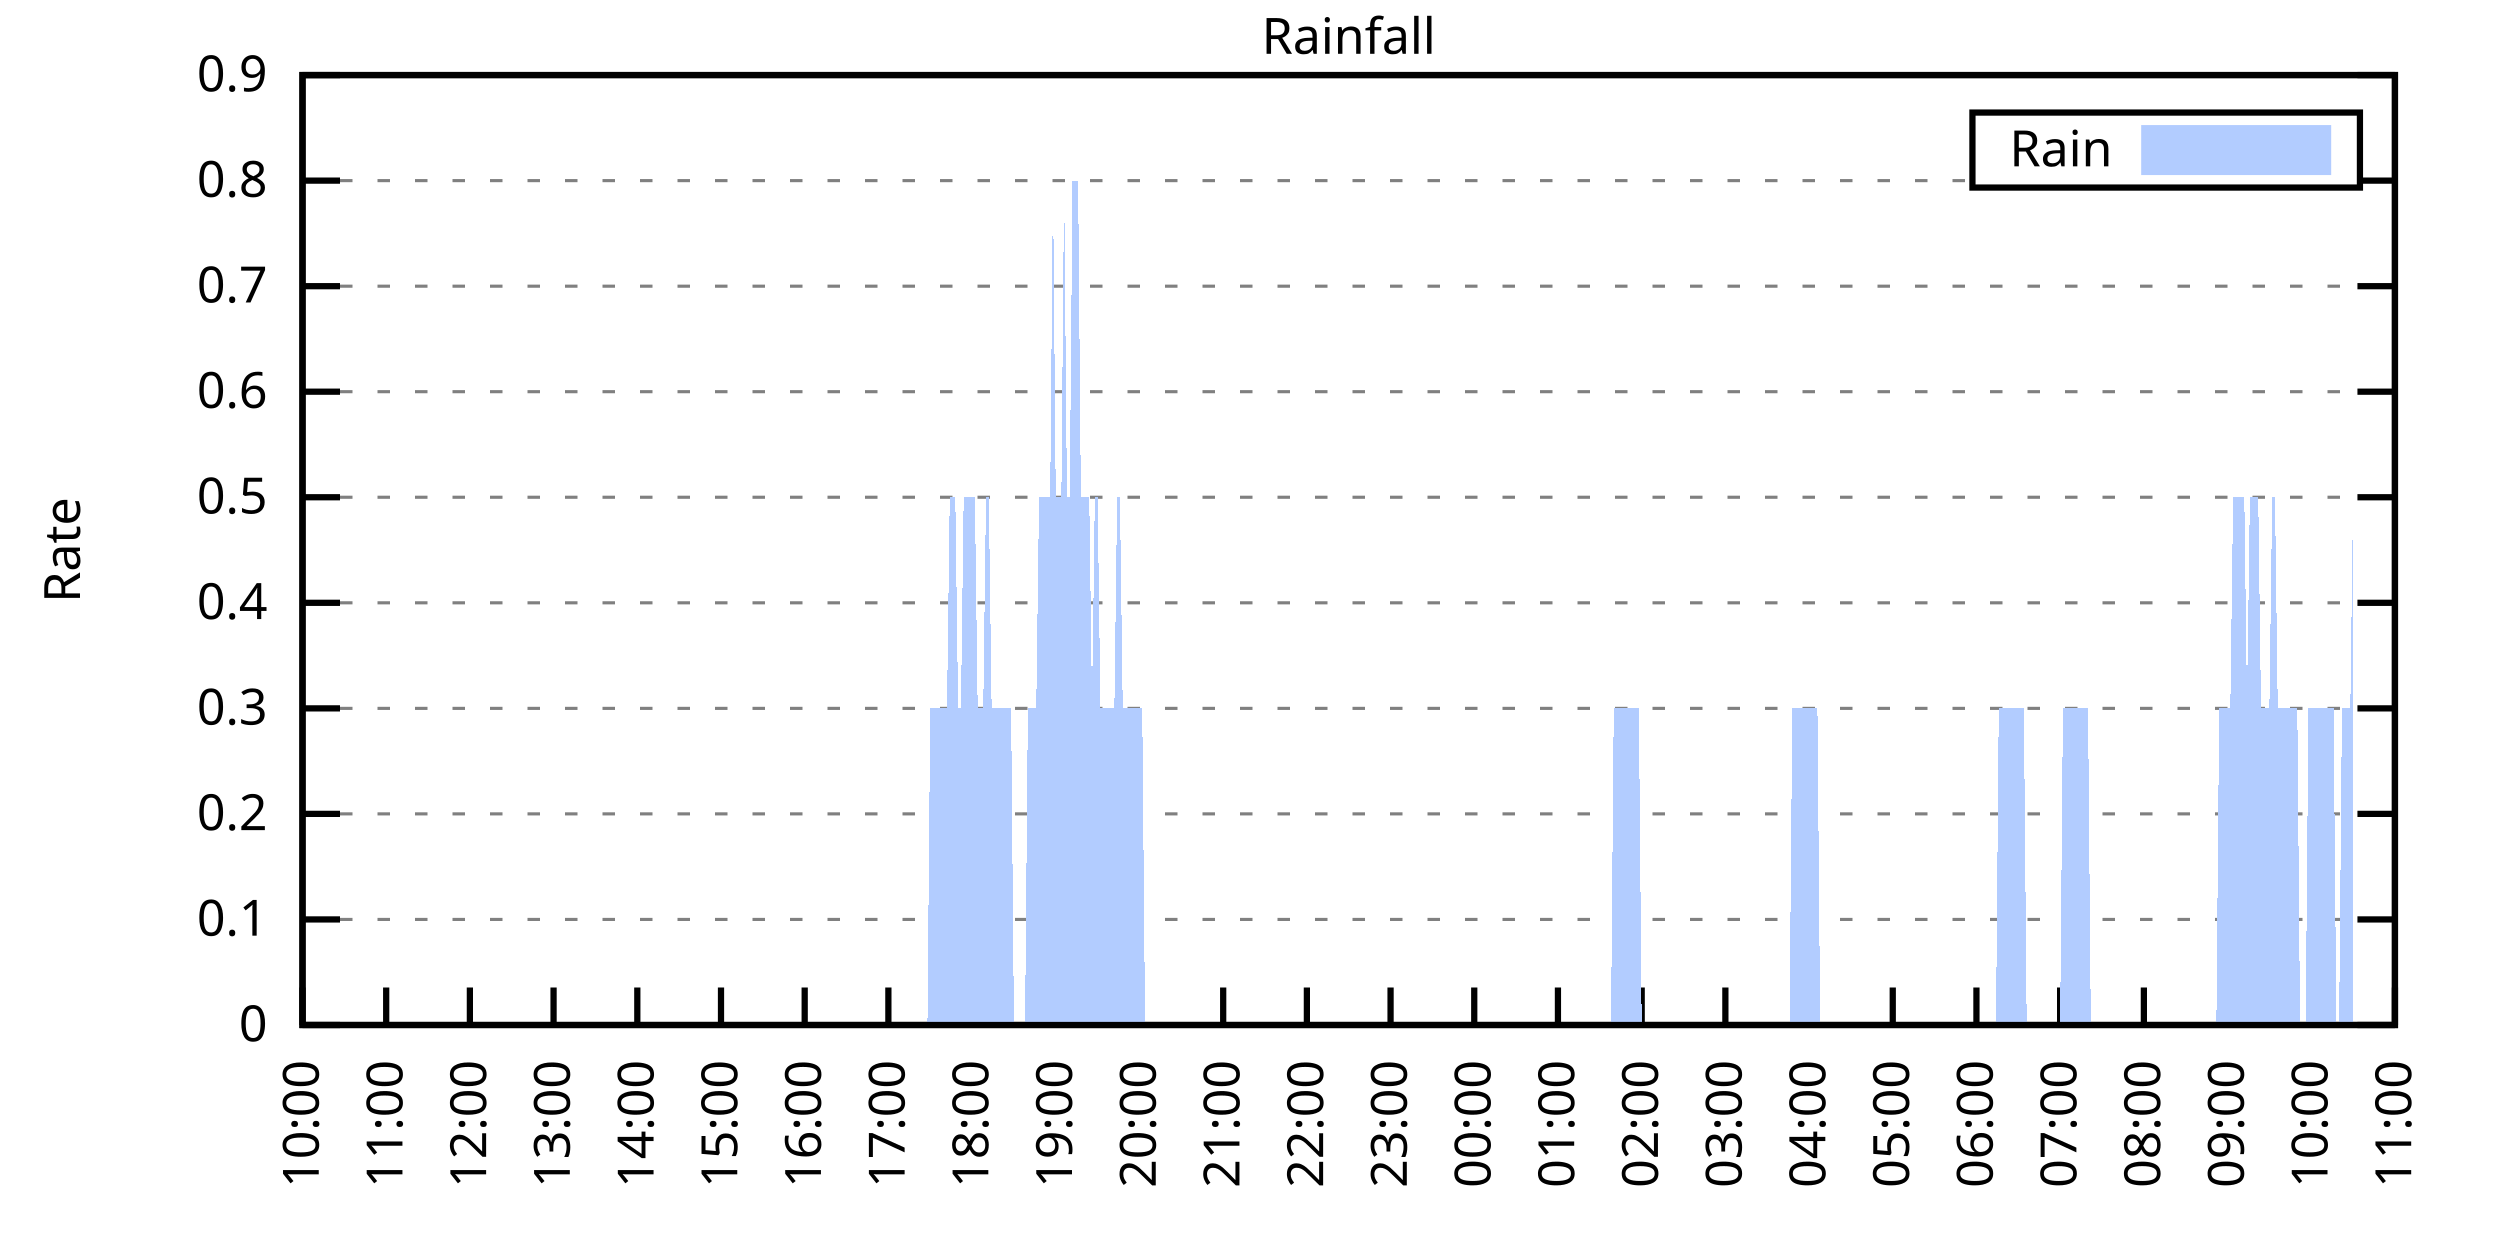
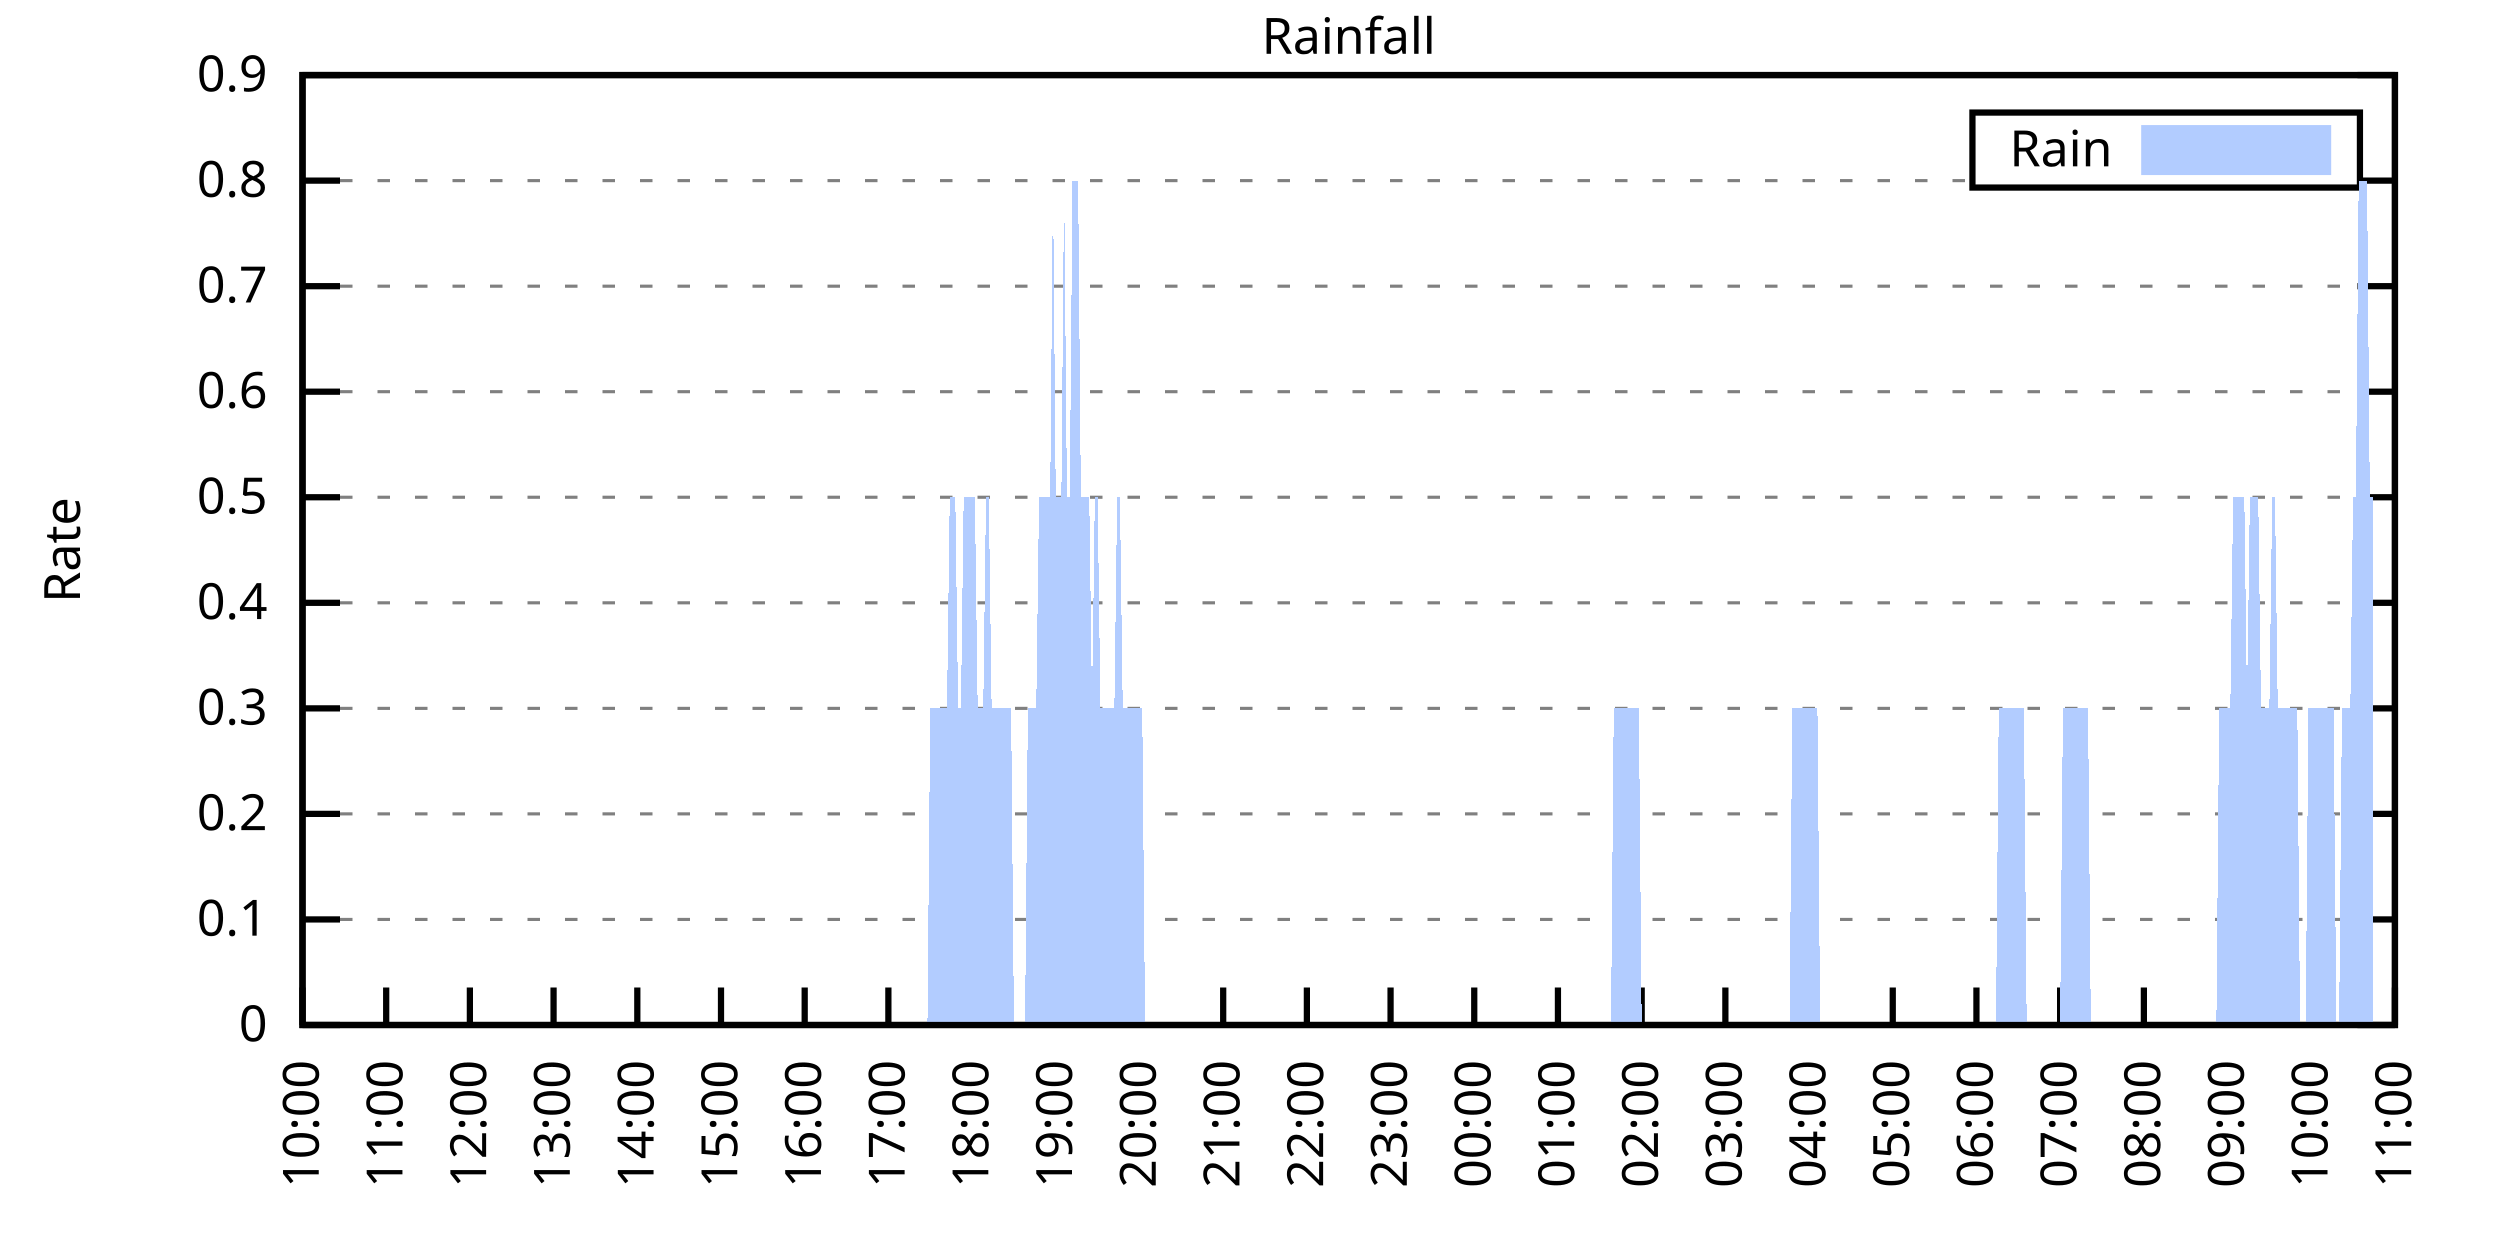
<svg xmlns="http://www.w3.org/2000/svg" xmlns:xlink="http://www.w3.org/1999/xlink" width="400" height="200" viewBox="0 0 400 200">
  <g id="gnuplot_canvas">
    <rect x="0" y="0" width="400" height="200" fill="none" />
    <defs>
      <circle id="gpDot" r="0.5" stroke-width="0.5" stroke="currentColor" />
      <path id="gpPt0" stroke-width="0.333" stroke="currentColor" d="M-1,0 h2 M0,-1 v2" />
      <path id="gpPt1" stroke-width="0.333" stroke="currentColor" d="M-1,-1 L1,1 M1,-1 L-1,1" />
      <path id="gpPt2" stroke-width="0.333" stroke="currentColor" d="M-1,0 L1,0 M0,-1 L0,1 M-1,-1 L1,1 M-1,1 L1,-1" />
      <rect id="gpPt3" stroke-width="0.333" stroke="currentColor" x="-1" y="-1" width="2" height="2" />
      <rect id="gpPt4" stroke-width="0.333" stroke="currentColor" fill="currentColor" x="-1" y="-1" width="2" height="2" />
      <circle id="gpPt5" stroke-width="0.333" stroke="currentColor" cx="0" cy="0" r="1" />
      <use xlink:href="#gpPt5" id="gpPt6" fill="currentColor" stroke="none" />
      <path id="gpPt7" stroke-width="0.333" stroke="currentColor" d="M0,-1.33 L-1.33,0.67 L1.33,0.67 z" />
      <use xlink:href="#gpPt7" id="gpPt8" fill="currentColor" stroke="none" />
      <use xlink:href="#gpPt7" id="gpPt9" stroke="currentColor" transform="rotate(180)" />
      <use xlink:href="#gpPt9" id="gpPt10" fill="currentColor" stroke="none" />
      <use xlink:href="#gpPt3" id="gpPt11" stroke="currentColor" transform="rotate(45)" />
      <use xlink:href="#gpPt11" id="gpPt12" fill="currentColor" stroke="none" />
      <path id="gpPt13" stroke-width="0.333" stroke="currentColor" d="M0,1.330 L1.265,0.411 L0.782,-1.067 L-0.782,-1.076 L-1.265,0.411 z" />
      <use xlink:href="#gpPt13" id="gpPt14" fill="currentColor" stroke="none" />
      <filter id="textbox" filterUnits="objectBoundingBox" x="0" y="0" height="1" width="1">
        <feFlood flood-color="white" flood-opacity="1" result="bgnd" />
        <feComposite in="SourceGraphic" in2="bgnd" operator="atop" />
      </filter>
      <filter id="greybox" filterUnits="objectBoundingBox" x="0" y="0" height="1" width="1">
        <feFlood flood-color="lightgrey" flood-opacity="1" result="grey" />
        <feComposite in="SourceGraphic" in2="grey" operator="atop" />
      </filter>
    </defs>
    <g fill="none" color="white" stroke="currentColor" stroke-width="1.00" stroke-linecap="butt" stroke-linejoin="miter">
</g>
    <g fill="none" color="black" stroke="currentColor" stroke-width="1.00" stroke-linecap="butt" stroke-linejoin="miter">
      <g stroke="none" shape-rendering="crispEdges">
        <polygon fill="rgb(255, 255, 255)" points="48.40,164.00 383.18,164.00 383.18,12.02 48.40,12.02 " />
      </g>
    </g>
    <g fill="none" color="black" stroke="currentColor" stroke-width="1.00" stroke-linecap="butt" stroke-linejoin="miter">
</g>
    <g fill="none" color="black" stroke="black" stroke-width="0.50" stroke-linecap="butt" stroke-linejoin="miter">
</g>
    <g fill="none" color="gray" stroke="currentColor" stroke-width="0.50" stroke-linecap="butt" stroke-linejoin="miter">
      <path stroke="gray" stroke-dasharray="2,4" class="gridline" d="M48.40,164.00 L383.19,164.00  " />
    </g>
    <g fill="none" color="gray" stroke="gray" stroke-width="1.00" stroke-linecap="butt" stroke-linejoin="miter">
</g>
    <g fill="none" color="black" stroke="currentColor" stroke-width="1.00" stroke-linecap="butt" stroke-linejoin="miter">
      <path stroke="black" d="M48.40,164.00 L54.40,164.00 M383.19,164.00 L377.19,164.00  " />
      <g transform="translate(42.80,166.60)" stroke="none" fill="black" font-family="Sans" font-size="8.00" text-anchor="end">
        <text>
          <tspan font-family="Sans"> 0</tspan>
        </text>
      </g>
    </g>
    <g fill="none" color="black" stroke="currentColor" stroke-width="1.00" stroke-linecap="butt" stroke-linejoin="miter">
</g>
    <g fill="none" color="black" stroke="black" stroke-width="0.50" stroke-linecap="butt" stroke-linejoin="miter">
</g>
    <g fill="none" color="gray" stroke="currentColor" stroke-width="0.50" stroke-linecap="butt" stroke-linejoin="miter">
      <path stroke="gray" stroke-dasharray="2,4" class="gridline" d="M48.40,147.11 L383.19,147.11  " />
    </g>
    <g fill="none" color="gray" stroke="gray" stroke-width="1.00" stroke-linecap="butt" stroke-linejoin="miter">
</g>
    <g fill="none" color="black" stroke="currentColor" stroke-width="1.00" stroke-linecap="butt" stroke-linejoin="miter">
      <path stroke="black" d="M48.40,147.11 L54.40,147.11 M383.19,147.11 L377.19,147.11  " />
      <g transform="translate(42.80,149.71)" stroke="none" fill="black" font-family="Sans" font-size="8.00" text-anchor="end">
        <text>
          <tspan font-family="Sans"> 0.1</tspan>
        </text>
      </g>
    </g>
    <g fill="none" color="black" stroke="currentColor" stroke-width="1.00" stroke-linecap="butt" stroke-linejoin="miter">
</g>
    <g fill="none" color="black" stroke="black" stroke-width="0.50" stroke-linecap="butt" stroke-linejoin="miter">
</g>
    <g fill="none" color="gray" stroke="currentColor" stroke-width="0.50" stroke-linecap="butt" stroke-linejoin="miter">
      <path stroke="gray" stroke-dasharray="2,4" class="gridline" d="M48.40,130.22 L383.19,130.22  " />
    </g>
    <g fill="none" color="gray" stroke="gray" stroke-width="1.00" stroke-linecap="butt" stroke-linejoin="miter">
</g>
    <g fill="none" color="black" stroke="currentColor" stroke-width="1.00" stroke-linecap="butt" stroke-linejoin="miter">
      <path stroke="black" d="M48.40,130.22 L54.40,130.22 M383.19,130.22 L377.19,130.22  " />
      <g transform="translate(42.80,132.82)" stroke="none" fill="black" font-family="Sans" font-size="8.00" text-anchor="end">
        <text>
          <tspan font-family="Sans"> 0.2</tspan>
        </text>
      </g>
    </g>
    <g fill="none" color="black" stroke="currentColor" stroke-width="1.00" stroke-linecap="butt" stroke-linejoin="miter">
</g>
    <g fill="none" color="black" stroke="black" stroke-width="0.50" stroke-linecap="butt" stroke-linejoin="miter">
</g>
    <g fill="none" color="gray" stroke="currentColor" stroke-width="0.50" stroke-linecap="butt" stroke-linejoin="miter">
      <path stroke="gray" stroke-dasharray="2,4" class="gridline" d="M48.40,113.34 L383.19,113.34  " />
    </g>
    <g fill="none" color="gray" stroke="gray" stroke-width="1.00" stroke-linecap="butt" stroke-linejoin="miter">
</g>
    <g fill="none" color="black" stroke="currentColor" stroke-width="1.00" stroke-linecap="butt" stroke-linejoin="miter">
      <path stroke="black" d="M48.40,113.34 L54.40,113.34 M383.19,113.34 L377.19,113.34  " />
      <g transform="translate(42.80,115.94)" stroke="none" fill="black" font-family="Sans" font-size="8.00" text-anchor="end">
        <text>
          <tspan font-family="Sans"> 0.3</tspan>
        </text>
      </g>
    </g>
    <g fill="none" color="black" stroke="currentColor" stroke-width="1.00" stroke-linecap="butt" stroke-linejoin="miter">
</g>
    <g fill="none" color="black" stroke="black" stroke-width="0.50" stroke-linecap="butt" stroke-linejoin="miter">
</g>
    <g fill="none" color="gray" stroke="currentColor" stroke-width="0.50" stroke-linecap="butt" stroke-linejoin="miter">
      <path stroke="gray" stroke-dasharray="2,4" class="gridline" d="M48.40,96.45 L383.19,96.45  " />
    </g>
    <g fill="none" color="gray" stroke="gray" stroke-width="1.00" stroke-linecap="butt" stroke-linejoin="miter">
</g>
    <g fill="none" color="black" stroke="currentColor" stroke-width="1.00" stroke-linecap="butt" stroke-linejoin="miter">
      <path stroke="black" d="M48.40,96.45 L54.40,96.45 M383.19,96.45 L377.19,96.45  " />
      <g transform="translate(42.80,99.05)" stroke="none" fill="black" font-family="Sans" font-size="8.00" text-anchor="end">
        <text>
          <tspan font-family="Sans"> 0.4</tspan>
        </text>
      </g>
    </g>
    <g fill="none" color="black" stroke="currentColor" stroke-width="1.00" stroke-linecap="butt" stroke-linejoin="miter">
</g>
    <g fill="none" color="black" stroke="black" stroke-width="0.50" stroke-linecap="butt" stroke-linejoin="miter">
</g>
    <g fill="none" color="gray" stroke="currentColor" stroke-width="0.50" stroke-linecap="butt" stroke-linejoin="miter">
      <path stroke="gray" stroke-dasharray="2,4" class="gridline" d="M48.40,79.56 L383.19,79.56  " />
    </g>
    <g fill="none" color="gray" stroke="gray" stroke-width="1.00" stroke-linecap="butt" stroke-linejoin="miter">
</g>
    <g fill="none" color="black" stroke="currentColor" stroke-width="1.00" stroke-linecap="butt" stroke-linejoin="miter">
      <path stroke="black" d="M48.40,79.56 L54.40,79.56 M383.19,79.56 L377.19,79.56  " />
      <g transform="translate(42.80,82.16)" stroke="none" fill="black" font-family="Sans" font-size="8.00" text-anchor="end">
        <text>
          <tspan font-family="Sans"> 0.5</tspan>
        </text>
      </g>
    </g>
    <g fill="none" color="black" stroke="currentColor" stroke-width="1.00" stroke-linecap="butt" stroke-linejoin="miter">
</g>
    <g fill="none" color="black" stroke="black" stroke-width="0.50" stroke-linecap="butt" stroke-linejoin="miter">
</g>
    <g fill="none" color="gray" stroke="currentColor" stroke-width="0.50" stroke-linecap="butt" stroke-linejoin="miter">
      <path stroke="gray" stroke-dasharray="2,4" class="gridline" d="M48.40,62.67 L383.19,62.67  " />
    </g>
    <g fill="none" color="gray" stroke="gray" stroke-width="1.00" stroke-linecap="butt" stroke-linejoin="miter">
</g>
    <g fill="none" color="black" stroke="currentColor" stroke-width="1.00" stroke-linecap="butt" stroke-linejoin="miter">
      <path stroke="black" d="M48.40,62.67 L54.40,62.67 M383.19,62.67 L377.19,62.67  " />
      <g transform="translate(42.80,65.27)" stroke="none" fill="black" font-family="Sans" font-size="8.00" text-anchor="end">
        <text>
          <tspan font-family="Sans"> 0.6</tspan>
        </text>
      </g>
    </g>
    <g fill="none" color="black" stroke="currentColor" stroke-width="1.00" stroke-linecap="butt" stroke-linejoin="miter">
</g>
    <g fill="none" color="black" stroke="black" stroke-width="0.50" stroke-linecap="butt" stroke-linejoin="miter">
</g>
    <g fill="none" color="gray" stroke="currentColor" stroke-width="0.50" stroke-linecap="butt" stroke-linejoin="miter">
      <path stroke="gray" stroke-dasharray="2,4" class="gridline" d="M48.40,45.79 L383.19,45.79  " />
    </g>
    <g fill="none" color="gray" stroke="gray" stroke-width="1.00" stroke-linecap="butt" stroke-linejoin="miter">
</g>
    <g fill="none" color="black" stroke="currentColor" stroke-width="1.00" stroke-linecap="butt" stroke-linejoin="miter">
      <path stroke="black" d="M48.40,45.79 L54.40,45.79 M383.19,45.79 L377.19,45.79  " />
      <g transform="translate(42.80,48.39)" stroke="none" fill="black" font-family="Sans" font-size="8.00" text-anchor="end">
        <text>
          <tspan font-family="Sans"> 0.7</tspan>
        </text>
      </g>
    </g>
    <g fill="none" color="black" stroke="currentColor" stroke-width="1.00" stroke-linecap="butt" stroke-linejoin="miter">
</g>
    <g fill="none" color="black" stroke="black" stroke-width="0.50" stroke-linecap="butt" stroke-linejoin="miter">
</g>
    <g fill="none" color="gray" stroke="currentColor" stroke-width="0.50" stroke-linecap="butt" stroke-linejoin="miter">
      <path stroke="gray" stroke-dasharray="2,4" class="gridline" d="M48.40,28.90 L315.59,28.90 M377.59,28.90 L383.19,28.90  " />
    </g>
    <g fill="none" color="gray" stroke="gray" stroke-width="1.00" stroke-linecap="butt" stroke-linejoin="miter">
</g>
    <g fill="none" color="black" stroke="currentColor" stroke-width="1.00" stroke-linecap="butt" stroke-linejoin="miter">
      <path stroke="black" d="M48.40,28.90 L54.40,28.90 M383.19,28.90 L377.19,28.90  " />
      <g transform="translate(42.80,31.50)" stroke="none" fill="black" font-family="Sans" font-size="8.00" text-anchor="end">
        <text>
          <tspan font-family="Sans"> 0.8</tspan>
        </text>
      </g>
    </g>
    <g fill="none" color="black" stroke="currentColor" stroke-width="1.00" stroke-linecap="butt" stroke-linejoin="miter">
</g>
    <g fill="none" color="black" stroke="black" stroke-width="0.50" stroke-linecap="butt" stroke-linejoin="miter">
</g>
    <g fill="none" color="gray" stroke="currentColor" stroke-width="0.50" stroke-linecap="butt" stroke-linejoin="miter">
      <path stroke="gray" stroke-dasharray="2,4" class="gridline" d="M48.40,12.01 L383.19,12.01  " />
    </g>
    <g fill="none" color="gray" stroke="gray" stroke-width="1.00" stroke-linecap="butt" stroke-linejoin="miter">
</g>
    <g fill="none" color="black" stroke="currentColor" stroke-width="1.00" stroke-linecap="butt" stroke-linejoin="miter">
      <path stroke="black" d="M48.40,12.01 L54.40,12.01 M383.19,12.01 L377.19,12.01  " />
      <g transform="translate(42.80,14.61)" stroke="none" fill="black" font-family="Sans" font-size="8.00" text-anchor="end">
        <text>
          <tspan font-family="Sans"> 0.9</tspan>
        </text>
      </g>
    </g>
    <g fill="none" color="black" stroke="currentColor" stroke-width="1.00" stroke-linecap="butt" stroke-linejoin="miter">
      <path stroke="black" d="M48.40,164.00 L48.40,158.00  " />
      <g transform="translate(51.00,169.60) rotate(270.00)" stroke="none" fill="black" font-family="Sans" font-size="8.00" text-anchor="end">
        <text>
          <tspan font-family="Sans">10:00</tspan>
        </text>
      </g>
    </g>
    <g fill="none" color="black" stroke="currentColor" stroke-width="1.00" stroke-linecap="butt" stroke-linejoin="miter">
      <path stroke="black" d="M61.79,164.00 L61.79,158.00  " />
      <g transform="translate(64.39,169.60) rotate(270.00)" stroke="none" fill="black" font-family="Sans" font-size="8.00" text-anchor="end">
        <text>
          <tspan font-family="Sans">11:00</tspan>
        </text>
      </g>
    </g>
    <g fill="none" color="black" stroke="currentColor" stroke-width="1.00" stroke-linecap="butt" stroke-linejoin="miter">
      <path stroke="black" d="M75.18,164.00 L75.18,158.00  " />
      <g transform="translate(77.78,169.60) rotate(270.00)" stroke="none" fill="black" font-family="Sans" font-size="8.00" text-anchor="end">
        <text>
          <tspan font-family="Sans">12:00</tspan>
        </text>
      </g>
    </g>
    <g fill="none" color="black" stroke="currentColor" stroke-width="1.00" stroke-linecap="butt" stroke-linejoin="miter">
      <path stroke="black" d="M88.57,164.00 L88.57,158.00  " />
      <g transform="translate(91.17,169.60) rotate(270.00)" stroke="none" fill="black" font-family="Sans" font-size="8.00" text-anchor="end">
        <text>
          <tspan font-family="Sans">13:00</tspan>
        </text>
      </g>
    </g>
    <g fill="none" color="black" stroke="currentColor" stroke-width="1.00" stroke-linecap="butt" stroke-linejoin="miter">
      <path stroke="black" d="M101.97,164.00 L101.97,158.00  " />
      <g transform="translate(104.57,169.60) rotate(270.00)" stroke="none" fill="black" font-family="Sans" font-size="8.00" text-anchor="end">
        <text>
          <tspan font-family="Sans">14:00</tspan>
        </text>
      </g>
    </g>
    <g fill="none" color="black" stroke="currentColor" stroke-width="1.00" stroke-linecap="butt" stroke-linejoin="miter">
      <path stroke="black" d="M115.36,164.00 L115.36,158.00  " />
      <g transform="translate(117.96,169.60) rotate(270.00)" stroke="none" fill="black" font-family="Sans" font-size="8.00" text-anchor="end">
        <text>
          <tspan font-family="Sans">15:00</tspan>
        </text>
      </g>
    </g>
    <g fill="none" color="black" stroke="currentColor" stroke-width="1.00" stroke-linecap="butt" stroke-linejoin="miter">
      <path stroke="black" d="M128.75,164.00 L128.75,158.00  " />
      <g transform="translate(131.35,169.60) rotate(270.00)" stroke="none" fill="black" font-family="Sans" font-size="8.00" text-anchor="end">
        <text>
          <tspan font-family="Sans">16:00</tspan>
        </text>
      </g>
    </g>
    <g fill="none" color="black" stroke="currentColor" stroke-width="1.00" stroke-linecap="butt" stroke-linejoin="miter">
      <path stroke="black" d="M142.14,164.00 L142.14,158.00  " />
      <g transform="translate(144.74,169.60) rotate(270.00)" stroke="none" fill="black" font-family="Sans" font-size="8.00" text-anchor="end">
        <text>
          <tspan font-family="Sans">17:00</tspan>
        </text>
      </g>
    </g>
    <g fill="none" color="black" stroke="currentColor" stroke-width="1.00" stroke-linecap="butt" stroke-linejoin="miter">
      <path stroke="black" d="M155.53,164.00 L155.53,158.00  " />
      <g transform="translate(158.13,169.60) rotate(270.00)" stroke="none" fill="black" font-family="Sans" font-size="8.00" text-anchor="end">
        <text>
          <tspan font-family="Sans">18:00</tspan>
        </text>
      </g>
    </g>
    <g fill="none" color="black" stroke="currentColor" stroke-width="1.00" stroke-linecap="butt" stroke-linejoin="miter">
      <path stroke="black" d="M168.92,164.00 L168.92,158.00  " />
      <g transform="translate(171.52,169.60) rotate(270.00)" stroke="none" fill="black" font-family="Sans" font-size="8.00" text-anchor="end">
        <text>
          <tspan font-family="Sans">19:00</tspan>
        </text>
      </g>
    </g>
    <g fill="none" color="black" stroke="currentColor" stroke-width="1.00" stroke-linecap="butt" stroke-linejoin="miter">
      <path stroke="black" d="M182.32,164.00 L182.32,158.00  " />
      <g transform="translate(184.92,169.60) rotate(270.00)" stroke="none" fill="black" font-family="Sans" font-size="8.00" text-anchor="end">
        <text>
          <tspan font-family="Sans">20:00</tspan>
        </text>
      </g>
    </g>
    <g fill="none" color="black" stroke="currentColor" stroke-width="1.00" stroke-linecap="butt" stroke-linejoin="miter">
      <path stroke="black" d="M195.71,164.00 L195.71,158.00  " />
      <g transform="translate(198.31,169.60) rotate(270.00)" stroke="none" fill="black" font-family="Sans" font-size="8.00" text-anchor="end">
        <text>
          <tspan font-family="Sans">21:00</tspan>
        </text>
      </g>
    </g>
    <g fill="none" color="black" stroke="currentColor" stroke-width="1.00" stroke-linecap="butt" stroke-linejoin="miter">
      <path stroke="black" d="M209.10,164.00 L209.10,158.00  " />
      <g transform="translate(211.70,169.60) rotate(270.00)" stroke="none" fill="black" font-family="Sans" font-size="8.00" text-anchor="end">
        <text>
          <tspan font-family="Sans">22:00</tspan>
        </text>
      </g>
    </g>
    <g fill="none" color="black" stroke="currentColor" stroke-width="1.00" stroke-linecap="butt" stroke-linejoin="miter">
      <path stroke="black" d="M222.49,164.00 L222.49,158.00  " />
      <g transform="translate(225.09,169.60) rotate(270.00)" stroke="none" fill="black" font-family="Sans" font-size="8.00" text-anchor="end">
        <text>
          <tspan font-family="Sans">23:00</tspan>
        </text>
      </g>
    </g>
    <g fill="none" color="black" stroke="currentColor" stroke-width="1.00" stroke-linecap="butt" stroke-linejoin="miter">
      <path stroke="black" d="M235.88,164.00 L235.88,158.00  " />
      <g transform="translate(238.48,169.60) rotate(270.00)" stroke="none" fill="black" font-family="Sans" font-size="8.00" text-anchor="end">
        <text>
          <tspan font-family="Sans">00:00</tspan>
        </text>
      </g>
    </g>
    <g fill="none" color="black" stroke="currentColor" stroke-width="1.00" stroke-linecap="butt" stroke-linejoin="miter">
      <path stroke="black" d="M249.27,164.00 L249.27,158.00  " />
      <g transform="translate(251.87,169.60) rotate(270.00)" stroke="none" fill="black" font-family="Sans" font-size="8.00" text-anchor="end">
        <text>
          <tspan font-family="Sans">01:00</tspan>
        </text>
      </g>
    </g>
    <g fill="none" color="black" stroke="currentColor" stroke-width="1.00" stroke-linecap="butt" stroke-linejoin="miter">
      <path stroke="black" d="M262.67,164.00 L262.67,158.00  " />
      <g transform="translate(265.27,169.60) rotate(270.00)" stroke="none" fill="black" font-family="Sans" font-size="8.00" text-anchor="end">
        <text>
          <tspan font-family="Sans">02:00</tspan>
        </text>
      </g>
    </g>
    <g fill="none" color="black" stroke="currentColor" stroke-width="1.00" stroke-linecap="butt" stroke-linejoin="miter">
      <path stroke="black" d="M276.06,164.00 L276.06,158.00  " />
      <g transform="translate(278.66,169.60) rotate(270.00)" stroke="none" fill="black" font-family="Sans" font-size="8.00" text-anchor="end">
        <text>
          <tspan font-family="Sans">03:00</tspan>
        </text>
      </g>
    </g>
    <g fill="none" color="black" stroke="currentColor" stroke-width="1.00" stroke-linecap="butt" stroke-linejoin="miter">
      <path stroke="black" d="M289.45,164.00 L289.45,158.00  " />
      <g transform="translate(292.05,169.60) rotate(270.00)" stroke="none" fill="black" font-family="Sans" font-size="8.00" text-anchor="end">
        <text>
          <tspan font-family="Sans">04:00</tspan>
        </text>
      </g>
    </g>
    <g fill="none" color="black" stroke="currentColor" stroke-width="1.00" stroke-linecap="butt" stroke-linejoin="miter">
      <path stroke="black" d="M302.84,164.00 L302.84,158.00  " />
      <g transform="translate(305.44,169.60) rotate(270.00)" stroke="none" fill="black" font-family="Sans" font-size="8.00" text-anchor="end">
        <text>
          <tspan font-family="Sans">05:00</tspan>
        </text>
      </g>
    </g>
    <g fill="none" color="black" stroke="currentColor" stroke-width="1.00" stroke-linecap="butt" stroke-linejoin="miter">
      <path stroke="black" d="M316.23,164.00 L316.23,158.00  " />
      <g transform="translate(318.83,169.60) rotate(270.00)" stroke="none" fill="black" font-family="Sans" font-size="8.00" text-anchor="end">
        <text>
          <tspan font-family="Sans">06:00</tspan>
        </text>
      </g>
    </g>
    <g fill="none" color="black" stroke="currentColor" stroke-width="1.00" stroke-linecap="butt" stroke-linejoin="miter">
      <path stroke="black" d="M329.62,164.00 L329.62,158.00  " />
      <g transform="translate(332.22,169.60) rotate(270.00)" stroke="none" fill="black" font-family="Sans" font-size="8.00" text-anchor="end">
        <text>
          <tspan font-family="Sans">07:00</tspan>
        </text>
      </g>
    </g>
    <g fill="none" color="black" stroke="currentColor" stroke-width="1.00" stroke-linecap="butt" stroke-linejoin="miter">
      <path stroke="black" d="M343.02,164.00 L343.02,158.00  " />
      <g transform="translate(345.62,169.60) rotate(270.00)" stroke="none" fill="black" font-family="Sans" font-size="8.00" text-anchor="end">
        <text>
          <tspan font-family="Sans">08:00</tspan>
        </text>
      </g>
    </g>
    <g fill="none" color="black" stroke="currentColor" stroke-width="1.00" stroke-linecap="butt" stroke-linejoin="miter">
      <path stroke="black" d="M356.41,164.00 L356.41,158.00  " />
      <g transform="translate(359.01,169.60) rotate(270.00)" stroke="none" fill="black" font-family="Sans" font-size="8.00" text-anchor="end">
        <text>
          <tspan font-family="Sans">09:00</tspan>
        </text>
      </g>
    </g>
    <g fill="none" color="black" stroke="currentColor" stroke-width="1.00" stroke-linecap="butt" stroke-linejoin="miter">
      <path stroke="black" d="M369.80,164.00 L369.80,158.00  " />
      <g transform="translate(372.40,169.60) rotate(270.00)" stroke="none" fill="black" font-family="Sans" font-size="8.00" text-anchor="end">
        <text>
          <tspan font-family="Sans">10:00</tspan>
        </text>
      </g>
    </g>
    <g fill="none" color="black" stroke="currentColor" stroke-width="1.00" stroke-linecap="butt" stroke-linejoin="miter">
      <path stroke="black" d="M383.19,164.00 L383.19,158.00  " />
      <g transform="translate(385.79,169.60) rotate(270.00)" stroke="none" fill="black" font-family="Sans" font-size="8.00" text-anchor="end">
        <text>
          <tspan font-family="Sans">11:00</tspan>
        </text>
      </g>
    </g>
    <g fill="none" color="black" stroke="currentColor" stroke-width="1.00" stroke-linecap="butt" stroke-linejoin="miter">
</g>
    <g fill="none" color="black" stroke="currentColor" stroke-width="1.00" stroke-linecap="butt" stroke-linejoin="miter">
      <path stroke="black" d="M48.40,12.01 L48.40,164.00 L383.19,164.00 L383.19,12.01 L48.40,12.01 Z  " />
    </g>
    <g fill="none" color="black" stroke="currentColor" stroke-width="1.00" stroke-linecap="butt" stroke-linejoin="miter">
</g>
    <g fill="none" color="black" stroke="currentColor" stroke-width="1.00" stroke-linecap="butt" stroke-linejoin="miter">
      <path stroke="black" d="M315.59,30.01 L315.59,18.01 L377.59,18.01 L377.59,30.01 L315.59,30.01 Z  " />
    </g>
    <g id="Rainfall_plot_1">
      <g fill="none" color="white" stroke="black" stroke-width="2.00" stroke-linecap="butt" stroke-linejoin="miter">
</g>
      <g fill="none" color="black" stroke="currentColor" stroke-width="2.00" stroke-linecap="butt" stroke-linejoin="miter">
        <g transform="translate(337.99,26.61)" stroke="none" fill="black" font-family="Sans" font-size="8.00" text-anchor="end">
          <text>
            <tspan font-family="Sans">Rain</tspan>
          </text>
        </g>
      </g>
      <g fill="none" color="black" stroke="currentColor" stroke-width="2.00" stroke-linecap="butt" stroke-linejoin="miter">
        <g stroke="none" shape-rendering="crispEdges">
          <polygon fill="rgb(178, 204, 255)" points="343.59,27.01 371.99,27.01 371.99,21.01 343.59,21.01 " />
        </g>
        <path stroke="rgb(178, 204, 255)" d="M343.59,27.01 L371.99,27.01 L371.99,21.01 L343.59,21.01 L343.59,27.01 Z  " />
      </g>
      <g fill="none" color="black" stroke="currentColor" stroke-width="2.00" stroke-linecap="butt" stroke-linejoin="miter">
        <g stroke="none" shape-rendering="crispEdges">
-           <polygon fill="rgb(178, 204, 255)" points="55.54,164.00 55.99,164.00 56.43,164.00 56.88,164.00 57.33,164.00 57.77,164.00 58.22,164.00 58.67,164.00 59.11,164.00 59.56,164.00 60.01,164.00 60.45,164.00 60.90,164.00 61.35,164.00 61.79,164.00 62.24,164.00 62.68,164.00 63.13,164.00 63.58,164.00 64.02,164.00 64.47,164.00 64.92,164.00 65.36,164.00 65.81,164.00 66.26,164.00 66.70,164.00 67.15,164.00 67.59,164.00 68.04,164.00 68.49,164.00 68.93,164.00 69.38,164.00 69.83,164.00 70.27,164.00 70.72,164.00 71.17,164.00 71.61,164.00 72.06,164.00 72.50,164.00 72.95,164.00 73.40,164.00 73.84,164.00 74.29,164.00 74.74,164.00 75.18,164.00 75.63,164.00 76.08,164.00 76.52,164.00 76.97,164.00 77.42,164.00 77.86,164.00 78.31,164.00 78.75,164.00 79.20,164.00 79.65,164.00 80.09,164.00 80.54,164.00 80.99,164.00 81.43,164.00 81.88,164.00 82.33,164.00 82.77,164.00 83.22,164.00 83.66,164.00 84.11,164.00 84.56,164.00 85.00,164.00 85.45,164.00 85.90,164.00 86.34,164.00 86.79,164.00 87.24,164.00 87.68,164.00 88.13,164.00 88.57,164.00 89.02,164.00 89.47,164.00 89.91,164.00 90.36,164.00 90.81,164.00 91.25,164.00 91.70,164.00 92.15,164.00 92.59,164.00 93.04,164.00 93.49,164.00 93.93,164.00 94.38,164.00 94.82,164.00 95.27,164.00 95.72,164.00 96.16,164.00 96.61,164.00 97.06,164.00 97.50,164.00 97.95,164.00 98.40,164.00 98.84,164.00 99.29,164.00 99.73,164.00 100.18,164.00 100.63,164.00 101.07,164.00 101.52,164.00 101.97,164.00 102.41,164.00 102.86,164.00 103.31,164.00 103.75,164.00 104.20,164.00 104.64,164.00 105.09,164.00 105.54,164.00 105.98,164.00 106.43,164.00 106.88,164.00 107.32,164.00 107.77,164.00 108.22,164.00 108.66,164.00 109.11,164.00 109.55,164.00 110.00,164.00 110.45,164.00 110.89,164.00 111.34,164.00 111.79,164.00 112.23,164.00 112.68,164.00 113.13,164.00 113.57,164.00 114.02,164.00 114.47,164.00 114.91,164.00 115.36,164.00 115.80,164.00 116.25,164.00 116.70,164.00 117.14,164.00 117.59,164.00 118.04,164.00 118.48,164.00 118.93,164.00 119.38,164.00 119.82,164.00 120.27,164.00 120.71,164.00 121.16,164.00 121.61,164.00 122.05,164.00 122.50,164.00 122.95,164.00 123.39,164.00 123.84,164.00 124.29,164.00 124.73,164.00 125.18,164.00 125.62,164.00 126.07,164.00 126.52,164.00 126.96,164.00 127.41,164.00 127.86,164.00 128.30,164.00 128.75,164.00 129.20,164.00 129.64,164.00 130.09,164.00 130.54,164.00 130.98,164.00 131.43,164.00 131.87,164.00 132.32,164.00 132.77,164.00 133.21,164.00 133.66,164.00 134.11,164.00 134.55,164.00 135.00,164.00 135.45,164.00 135.89,164.00 136.34,164.00 136.78,164.00 137.23,164.00 137.68,164.00 138.12,164.00 138.57,164.00 139.02,164.00 139.46,164.00 139.91,164.00 140.36,164.00 140.80,164.00 141.25,164.00 141.69,164.00 142.14,164.00 142.59,164.00 143.03,164.00 143.48,164.00 143.93,164.00 144.37,164.00 144.82,164.00 145.27,164.00 145.71,164.00 146.16,164.00 146.61,164.00 147.05,164.00 147.50,164.00 147.94,164.00 148.39,164.00 148.84,113.34 149.28,113.34 149.73,113.34 150.18,113.34 150.62,113.34 151.07,113.34 151.52,113.34 151.96,79.56 152.41,79.56 152.85,79.56 153.30,113.34 153.75,113.34 154.19,79.56 154.64,79.56 155.09,79.56 155.53,79.56 155.98,79.56 156.43,113.34 156.87,113.34 157.32,113.34 157.76,79.56 158.21,79.56 158.66,113.34 159.10,113.34 159.55,113.34 160.00,113.34 160.44,113.34 160.89,113.34 161.34,113.34 161.78,113.34 162.23,164.00 162.67,164.00 163.12,164.00 163.57,164.00 164.01,164.00 164.46,113.34 164.91,113.34 165.35,113.34 165.80,113.34 166.25,79.56 166.69,79.56 167.14,79.56 167.59,79.56 168.03,79.56 168.48,28.90 168.92,79.56 169.37,79.56 169.82,79.56 170.26,28.90 170.71,79.56 171.16,79.56 171.60,28.90 172.05,28.90 172.50,28.90 172.94,79.56 173.39,79.56 173.83,79.56 174.28,79.56 174.73,113.34 175.17,79.56 175.62,79.56 176.07,113.34 176.51,113.34 176.96,113.34 177.41,113.34 177.85,113.34 178.30,113.34 178.74,79.56 179.19,79.56 179.64,113.34 180.08,113.34 180.53,113.34 180.98,113.34 181.42,113.34 181.87,113.34 182.32,113.34 182.76,113.34 183.21,164.00 183.66,164.00 184.10,164.00 184.55,164.00 184.99,164.00 185.44,164.00 185.89,164.00 186.33,164.00 186.78,164.00 187.23,164.00 187.67,164.00 188.12,164.00 188.57,164.00 189.01,164.00 189.46,164.00 189.90,164.00 190.35,164.00 190.80,164.00 191.24,164.00 191.69,164.00 192.14,164.00 192.58,164.00 193.03,164.00 193.48,164.00 193.92,164.00 194.37,164.00 194.81,164.00 195.26,164.00 195.71,164.00 196.15,164.00 196.60,164.00 197.05,164.00 197.49,164.00 197.94,164.00 198.39,164.00 198.83,164.00 199.28,164.00 199.73,164.00 200.17,164.00 200.62,164.00 201.06,164.00 201.51,164.00 201.96,164.00 202.40,164.00 202.85,164.00 203.30,164.00 203.74,164.00 204.19,164.00 204.64,164.00 205.08,164.00 205.53,164.00 205.97,164.00 206.42,164.00 206.87,164.00 207.31,164.00 207.76,164.00 208.21,164.00 208.65,164.00 209.10,164.00 209.55,164.00 209.99,164.00 210.44,164.00 210.88,164.00 211.33,164.00 211.78,164.00 212.22,164.00 212.67,164.00 213.12,164.00 213.56,164.00 214.01,164.00 214.46,164.00 214.90,164.00 215.13,164.00 215.35,164.00 215.80,164.00 216.24,164.00 216.69,164.00 217.13,164.00 217.58,164.00 218.03,164.00 218.47,164.00 218.92,164.00 219.37,164.00 219.81,164.00 220.26,164.00 220.71,164.00 221.15,164.00 221.60,164.00 222.04,164.00 222.49,164.00 222.94,164.00 223.38,164.00 223.83,164.00 224.28,164.00 224.72,164.00 225.17,164.00 225.62,164.00 226.06,164.00 226.51,164.00 226.95,164.00 227.40,164.00 227.85,164.00 228.29,164.00 228.74,164.00 229.19,164.00 229.63,164.00 230.08,164.00 230.53,164.00 230.97,164.00 231.42,164.00 231.86,164.00 232.31,164.00 232.76,164.00 233.20,164.00 233.65,164.00 234.10,164.00 234.54,164.00 234.99,164.00 235.44,164.00 235.88,164.00 236.33,164.00 236.78,164.00 237.22,164.00 237.67,164.00 238.11,164.00 238.56,164.00 239.01,164.00 239.45,164.00 239.90,164.00 240.35,164.00 240.79,164.00 241.24,164.00 241.69,164.00 242.13,164.00 242.58,164.00 243.02,164.00 243.47,164.00 243.92,164.00 244.36,164.00 244.81,164.00 245.26,164.00 245.70,164.00 246.15,164.00 246.60,164.00 247.04,164.00 247.49,164.00 247.93,164.00 248.38,164.00 248.83,164.00 249.27,164.00 249.72,164.00 250.17,164.00 250.61,164.00 251.06,164.00 251.51,164.00 251.95,164.00 252.40,164.00 252.85,164.00 253.29,164.00 253.74,164.00 254.18,164.00 254.63,164.00 255.08,164.00 255.52,164.00 255.97,164.00 256.42,164.00 256.86,164.00 257.31,164.00 257.76,164.00 258.20,113.34 258.65,113.34 259.09,113.34 259.54,113.34 259.99,113.34 260.43,113.34 260.88,113.34 261.33,113.34 261.77,113.34 262.22,113.34 262.67,164.00 263.11,164.00 263.56,164.00 264.00,164.00 264.45,164.00 264.90,164.00 265.34,164.00 265.79,164.00 266.24,164.00 266.68,164.00 267.13,164.00 267.58,164.00 268.02,164.00 268.47,164.00 268.92,164.00 269.36,164.00 269.81,164.00 270.25,164.00 270.70,164.00 271.15,164.00 271.59,164.00 272.04,164.00 272.49,164.00 272.93,164.00 273.38,164.00 273.83,164.00 274.27,164.00 274.72,164.00 275.16,164.00 275.61,164.00 276.06,164.00 276.50,164.00 276.95,164.00 277.40,164.00 277.84,164.00 278.29,164.00 278.74,164.00 279.18,164.00 279.63,164.00 280.07,164.00 280.52,164.00 280.97,164.00 281.41,164.00 281.86,164.00 282.31,164.00 282.75,164.00 283.20,164.00 283.65,164.00 284.09,164.00 284.54,164.00 284.98,164.00 285.43,164.00 285.88,164.00 286.32,164.00 286.77,113.34 287.22,113.34 287.66,113.34 288.11,113.34 288.56,113.34 289.00,113.34 289.45,113.34 289.90,113.34 290.34,113.34 290.79,113.34 291.23,164.00 291.68,164.00 292.13,164.00 292.57,164.00 293.02,164.00 293.47,164.00 293.91,164.00 294.36,164.00 294.81,164.00 295.25,164.00 295.70,164.00 296.14,164.00 296.59,164.00 297.04,164.00 297.48,164.00 297.93,164.00 298.38,164.00 298.82,164.00 299.27,164.00 299.72,164.00 300.16,164.00 300.61,164.00 301.05,164.00 301.50,164.00 301.95,164.00 302.39,164.00 302.84,164.00 303.29,164.00 303.73,164.00 304.18,164.00 304.63,164.00 305.07,164.00 305.52,164.00 305.97,164.00 306.41,164.00 306.86,164.00 307.30,164.00 307.75,164.00 308.20,164.00 308.64,164.00 309.09,164.00 309.54,164.00 309.98,164.00 310.43,164.00 310.88,164.00 311.32,164.00 311.77,164.00 312.21,164.00 312.66,164.00 313.11,164.00 313.55,164.00 314.00,164.00 314.45,164.00 314.89,164.00 315.34,164.00 315.79,164.00 316.23,164.00 316.68,164.00 317.12,164.00 317.57,164.00 318.02,164.00 318.46,164.00 318.91,164.00 319.36,164.00 319.80,113.34 320.25,113.34 320.70,113.34 321.14,113.34 321.59,113.34 322.04,113.34 322.48,113.34 322.93,113.34 323.37,113.34 323.82,113.34 324.27,164.00 324.71,164.00 325.16,164.00 325.61,164.00 326.05,164.00 326.50,164.00 326.95,164.00 327.39,164.00 327.84,164.00 328.28,164.00 328.73,164.00 329.18,164.00 329.62,164.00 330.07,113.34 330.52,113.34 330.96,113.34 331.41,113.34 331.86,113.34 332.30,113.34 332.75,113.34 333.19,113.34 333.64,113.34 334.09,113.34 334.53,164.00 334.98,164.00 335.43,164.00 335.87,164.00 336.32,164.00 336.77,164.00 337.21,164.00 337.66,164.00 338.10,164.00 338.55,164.00 339.00,164.00 339.44,164.00 339.89,164.00 340.34,164.00 340.78,164.00 341.23,164.00 341.68,164.00 342.12,164.00 342.57,164.00 343.02,164.00 343.46,164.00 343.91,164.00 344.35,164.00 344.80,164.00 345.25,164.00 345.69,164.00 346.14,164.00 346.59,164.00 347.03,164.00 347.48,164.00 347.93,164.00 348.37,164.00 348.82,164.00 349.26,164.00 349.71,164.00 350.16,164.00 350.60,164.00 351.05,164.00 351.50,164.00 351.94,164.00 352.39,164.00 352.84,164.00 353.28,164.00 353.73,164.00 354.17,164.00 354.62,164.00 355.07,113.34 355.51,113.34 355.96,113.34 356.41,113.34 356.85,113.34 357.30,79.56 357.75,79.56 358.19,79.56 358.64,79.56 359.09,79.56 359.53,113.34 359.98,79.56 360.42,79.56 360.87,79.56 361.32,79.56 361.76,113.34 362.21,113.34 362.66,113.34 363.10,113.34 363.55,79.56 364.00,79.56 364.44,113.34 364.89,113.34 365.33,113.34 365.78,113.34 366.23,113.34 366.67,113.34 367.12,113.34 367.57,113.34 368.01,164.00 368.46,164.00 368.91,164.00 369.35,113.34 369.80,113.34 370.24,113.34 370.69,113.34 371.14,113.34 371.58,113.34 372.03,113.34 372.48,113.34 372.92,113.34 373.37,113.34 373.82,164.00 374.26,164.00 374.71,113.34 375.16,113.34 375.60,113.34 376.05,113.34 376.49,79.56 376.49,164.00 55.54,164.00 " />
+           <polygon fill="rgb(178, 204, 255)" points="58.67,164.00 59.11,164.00 59.56,164.00 60.01,164.00 60.45,164.00 60.90,164.00 61.35,164.00 61.79,164.00 62.24,164.00 62.68,164.00 63.13,164.00 63.58,164.00 64.02,164.00 64.47,164.00 64.92,164.00 65.36,164.00 65.81,164.00 66.26,164.00 66.70,164.00 67.15,164.00 67.59,164.00 68.04,164.00 68.49,164.00 68.93,164.00 69.38,164.00 69.83,164.00 70.27,164.00 70.72,164.00 71.17,164.00 71.61,164.00 72.06,164.00 72.50,164.00 72.95,164.00 73.40,164.00 73.84,164.00 74.29,164.00 74.74,164.00 75.18,164.00 75.63,164.00 76.08,164.00 76.52,164.00 76.97,164.00 77.42,164.00 77.86,164.00 78.31,164.00 78.75,164.00 79.20,164.00 79.65,164.00 80.09,164.00 80.54,164.00 80.99,164.00 81.43,164.00 81.88,164.00 82.33,164.00 82.77,164.00 83.22,164.00 83.66,164.00 84.11,164.00 84.56,164.00 85.00,164.00 85.45,164.00 85.90,164.00 86.34,164.00 86.79,164.00 87.24,164.00 87.68,164.00 88.13,164.00 88.57,164.00 89.02,164.00 89.47,164.00 89.91,164.00 90.36,164.00 90.81,164.00 91.25,164.00 91.70,164.00 92.15,164.00 92.59,164.00 93.04,164.00 93.49,164.00 93.93,164.00 94.38,164.00 94.82,164.00 95.27,164.00 95.72,164.00 96.16,164.00 96.61,164.00 97.06,164.00 97.50,164.00 97.95,164.00 98.40,164.00 98.84,164.00 99.29,164.00 99.73,164.00 100.18,164.00 100.63,164.00 101.07,164.00 101.52,164.00 101.97,164.00 102.41,164.00 102.86,164.00 103.31,164.00 103.75,164.00 104.20,164.00 104.64,164.00 105.09,164.00 105.54,164.00 105.98,164.00 106.43,164.00 106.88,164.00 107.32,164.00 107.77,164.00 108.22,164.00 108.66,164.00 109.11,164.00 109.55,164.00 110.00,164.00 110.45,164.00 110.89,164.00 111.34,164.00 111.79,164.00 112.23,164.00 112.68,164.00 113.13,164.00 113.57,164.00 114.02,164.00 114.47,164.00 114.91,164.00 115.36,164.00 115.80,164.00 116.25,164.00 116.70,164.00 117.14,164.00 117.59,164.00 118.04,164.00 118.48,164.00 118.93,164.00 119.38,164.00 119.82,164.00 120.27,164.00 120.71,164.00 121.16,164.00 121.61,164.00 122.05,164.00 122.50,164.00 122.95,164.00 123.39,164.00 123.84,164.00 124.29,164.00 124.73,164.00 125.18,164.00 125.62,164.00 126.07,164.00 126.52,164.00 126.96,164.00 127.41,164.00 127.86,164.00 128.30,164.00 128.75,164.00 129.20,164.00 129.64,164.00 130.09,164.00 130.54,164.00 130.98,164.00 131.43,164.00 131.87,164.00 132.32,164.00 132.77,164.00 133.21,164.00 133.66,164.00 134.11,164.00 134.55,164.00 135.00,164.00 135.45,164.00 135.89,164.00 136.34,164.00 136.78,164.00 137.23,164.00 137.68,164.00 138.12,164.00 138.57,164.00 139.02,164.00 139.46,164.00 139.91,164.00 140.36,164.00 140.80,164.00 141.25,164.00 141.69,164.00 142.14,164.00 142.59,164.00 143.03,164.00 143.48,164.00 143.93,164.00 144.37,164.00 144.82,164.00 145.27,164.00 145.71,164.00 146.16,164.00 146.61,164.00 147.05,164.00 147.50,164.00 147.94,164.00 148.39,164.00 148.84,113.34 149.28,113.34 149.73,113.34 150.18,113.34 150.62,113.34 151.07,113.34 151.52,113.34 151.96,79.56 152.41,79.56 152.85,79.56 153.30,113.34 153.75,113.34 154.19,79.56 154.64,79.56 155.09,79.56 155.53,79.56 155.98,79.56 156.43,113.34 156.87,113.34 157.32,113.34 157.76,79.56 158.21,79.56 158.66,113.34 159.10,113.34 159.55,113.34 160.00,113.34 160.44,113.34 160.89,113.34 161.34,113.34 161.78,113.34 162.23,164.00 162.67,164.00 163.12,164.00 163.57,164.00 164.01,164.00 164.46,113.34 164.91,113.34 165.35,113.34 165.80,113.34 166.25,79.56 166.69,79.56 167.14,79.56 167.59,79.56 168.03,79.56 168.48,28.90 168.92,79.56 169.37,79.56 169.82,79.56 170.26,28.90 170.71,79.56 171.16,79.56 171.60,28.90 172.05,28.90 172.50,28.90 172.94,79.56 173.39,79.56 173.83,79.56 174.28,79.56 174.73,113.34 175.17,79.56 175.62,79.56 176.07,113.34 176.51,113.34 176.96,113.34 177.41,113.34 177.85,113.34 178.30,113.34 178.74,79.56 179.19,79.56 179.64,113.34 180.08,113.34 180.53,113.34 180.98,113.34 181.42,113.34 181.87,113.34 182.32,113.34 182.76,113.34 183.21,164.00 183.66,164.00 184.10,164.00 184.55,164.00 184.99,164.00 185.44,164.00 185.89,164.00 186.33,164.00 186.78,164.00 187.23,164.00 187.67,164.00 188.12,164.00 188.57,164.00 189.01,164.00 189.46,164.00 189.90,164.00 190.35,164.00 190.80,164.00 191.24,164.00 191.69,164.00 192.14,164.00 192.58,164.00 193.03,164.00 193.48,164.00 193.92,164.00 194.37,164.00 194.81,164.00 195.26,164.00 195.71,164.00 196.15,164.00 196.60,164.00 197.05,164.00 197.49,164.00 197.94,164.00 198.39,164.00 198.83,164.00 199.28,164.00 199.73,164.00 200.17,164.00 200.62,164.00 201.06,164.00 201.51,164.00 201.96,164.00 202.40,164.00 202.85,164.00 203.30,164.00 203.74,164.00 204.19,164.00 204.64,164.00 205.08,164.00 205.53,164.00 205.97,164.00 206.42,164.00 206.87,164.00 207.31,164.00 207.76,164.00 208.21,164.00 208.65,164.00 209.10,164.00 209.55,164.00 209.99,164.00 210.44,164.00 210.88,164.00 211.33,164.00 211.78,164.00 212.22,164.00 212.67,164.00 213.12,164.00 213.56,164.00 214.01,164.00 214.46,164.00 214.90,164.00 215.13,164.00 215.35,164.00 215.80,164.00 216.24,164.00 216.69,164.00 217.13,164.00 217.58,164.00 218.03,164.00 218.47,164.00 218.92,164.00 219.37,164.00 219.81,164.00 220.26,164.00 220.71,164.00 221.15,164.00 221.60,164.00 222.04,164.00 222.49,164.00 222.94,164.00 223.38,164.00 223.83,164.00 224.28,164.00 224.72,164.00 225.17,164.00 225.62,164.00 226.06,164.00 226.51,164.00 226.95,164.00 227.40,164.00 227.85,164.00 228.29,164.00 228.74,164.00 229.19,164.00 229.63,164.00 230.08,164.00 230.53,164.00 230.97,164.00 231.42,164.00 231.86,164.00 232.31,164.00 232.76,164.00 233.20,164.00 233.65,164.00 234.10,164.00 234.54,164.00 234.99,164.00 235.44,164.00 235.88,164.00 236.33,164.00 236.78,164.00 237.22,164.00 237.67,164.00 238.11,164.00 238.56,164.00 239.01,164.00 239.45,164.00 239.90,164.00 240.35,164.00 240.79,164.00 241.24,164.00 241.69,164.00 242.13,164.00 242.58,164.00 243.02,164.00 243.47,164.00 243.92,164.00 244.36,164.00 244.81,164.00 245.26,164.00 245.70,164.00 246.15,164.00 246.60,164.00 247.04,164.00 247.49,164.00 247.93,164.00 248.38,164.00 248.83,164.00 249.27,164.00 249.72,164.00 250.17,164.00 250.61,164.00 251.06,164.00 251.51,164.00 251.95,164.00 252.40,164.00 252.85,164.00 253.29,164.00 253.74,164.00 254.18,164.00 254.63,164.00 255.08,164.00 255.52,164.00 255.97,164.00 256.42,164.00 256.86,164.00 257.31,164.00 257.76,164.00 258.20,113.34 258.65,113.34 259.09,113.34 259.54,113.34 259.99,113.34 260.43,113.34 260.88,113.34 261.33,113.34 261.77,113.34 262.22,113.34 262.67,164.00 263.11,164.00 263.56,164.00 264.00,164.00 264.45,164.00 264.90,164.00 265.34,164.00 265.79,164.00 266.24,164.00 266.68,164.00 267.13,164.00 267.58,164.00 268.02,164.00 268.47,164.00 268.92,164.00 269.36,164.00 269.81,164.00 270.25,164.00 270.70,164.00 271.15,164.00 271.59,164.00 272.04,164.00 272.49,164.00 272.93,164.00 273.38,164.00 273.83,164.00 274.27,164.00 274.72,164.00 275.16,164.00 275.61,164.00 276.06,164.00 276.50,164.00 276.95,164.00 277.40,164.00 277.84,164.00 278.29,164.00 278.74,164.00 279.18,164.00 279.63,164.00 280.07,164.00 280.52,164.00 280.97,164.00 281.41,164.00 281.86,164.00 282.31,164.00 282.75,164.00 283.20,164.00 283.65,164.00 284.09,164.00 284.54,164.00 284.98,164.00 285.43,164.00 285.88,164.00 286.32,164.00 286.77,113.34 287.22,113.34 287.66,113.34 288.11,113.34 288.56,113.34 289.00,113.34 289.45,113.34 289.90,113.34 290.34,113.34 290.79,113.34 291.23,164.00 291.68,164.00 292.13,164.00 292.57,164.00 293.02,164.00 293.47,164.00 293.91,164.00 294.36,164.00 294.81,164.00 295.25,164.00 295.70,164.00 296.14,164.00 296.59,164.00 297.04,164.00 297.48,164.00 297.93,164.00 298.38,164.00 298.82,164.00 299.27,164.00 299.72,164.00 300.16,164.00 300.61,164.00 301.05,164.00 301.50,164.00 301.95,164.00 302.39,164.00 302.84,164.00 303.29,164.00 303.73,164.00 304.18,164.00 304.63,164.00 305.07,164.00 305.52,164.00 305.97,164.00 306.41,164.00 306.86,164.00 307.30,164.00 307.75,164.00 308.20,164.00 308.64,164.00 309.09,164.00 309.54,164.00 309.98,164.00 310.43,164.00 310.88,164.00 311.32,164.00 311.77,164.00 312.21,164.00 312.66,164.00 313.11,164.00 313.55,164.00 314.00,164.00 314.45,164.00 314.89,164.00 315.34,164.00 315.79,164.00 316.23,164.00 316.68,164.00 317.12,164.00 317.57,164.00 318.02,164.00 318.46,164.00 318.91,164.00 319.36,164.00 319.80,113.34 320.25,113.34 320.70,113.34 321.14,113.34 321.59,113.34 322.04,113.34 322.48,113.34 322.93,113.34 323.37,113.34 323.82,113.34 324.27,164.00 324.71,164.00 325.16,164.00 325.61,164.00 326.05,164.00 326.50,164.00 326.95,164.00 327.39,164.00 327.84,164.00 328.28,164.00 328.73,164.00 329.18,164.00 329.62,164.00 330.07,113.34 330.52,113.34 330.96,113.34 331.41,113.34 331.86,113.34 332.30,113.34 332.75,113.34 333.19,113.34 333.64,113.34 334.09,113.34 334.53,164.00 334.98,164.00 335.43,164.00 335.87,164.00 336.32,164.00 336.77,164.00 337.21,164.00 337.66,164.00 338.10,164.00 338.55,164.00 339.00,164.00 339.44,164.00 339.89,164.00 340.34,164.00 340.78,164.00 341.23,164.00 341.68,164.00 342.12,164.00 342.57,164.00 343.02,164.00 343.46,164.00 343.91,164.00 344.35,164.00 344.80,164.00 345.25,164.00 345.69,164.00 346.14,164.00 346.59,164.00 347.03,164.00 347.48,164.00 347.93,164.00 348.37,164.00 348.82,164.00 349.26,164.00 349.71,164.00 350.16,164.00 350.60,164.00 351.05,164.00 351.50,164.00 351.94,164.00 352.39,164.00 352.84,164.00 353.28,164.00 353.73,164.00 354.17,164.00 354.62,164.00 355.07,113.34 355.51,113.34 355.96,113.34 356.41,113.34 356.85,113.34 357.30,79.56 357.75,79.56 358.19,79.56 358.64,79.56 359.09,79.56 359.53,113.34 359.98,79.56 360.42,79.56 360.87,79.56 361.32,79.56 361.76,113.34 362.21,113.34 362.66,113.34 363.10,113.34 363.55,79.56 364.00,79.56 364.44,113.34 364.89,113.34 365.33,113.34 365.78,113.34 366.23,113.34 366.67,113.34 367.12,113.34 367.57,113.34 368.01,164.00 368.46,164.00 368.91,164.00 369.35,113.34 369.80,113.34 370.24,113.34 370.69,113.34 371.14,113.34 371.58,113.34 372.03,113.34 372.48,113.34 372.92,113.34 373.37,113.34 373.82,164.00 374.26,164.00 374.71,113.34 375.16,113.34 375.60,113.34 376.05,113.34 376.49,79.56 376.94,79.56 377.39,28.90 377.83,28.90 378.28,28.90 378.73,28.90 379.17,79.56 379.62,79.56 379.62,164.00 58.67,164.00 " />
        </g>
      </g>
    </g>
    <g fill="none" color="black" stroke="currentColor" stroke-width="2.00" stroke-linecap="butt" stroke-linejoin="miter">
</g>
    <g fill="none" color="black" stroke="black" stroke-width="1.00" stroke-linecap="butt" stroke-linejoin="miter">
</g>
    <g fill="none" color="black" stroke="currentColor" stroke-width="1.00" stroke-linecap="butt" stroke-linejoin="miter">
      <path stroke="black" d="M48.40,12.01 L48.40,164.00 L383.19,164.00 L383.19,12.01 L48.40,12.01 Z  " />
      <g transform="translate(12.80,88.01) rotate(270.00)" stroke="none" fill="black" font-family="Sans" font-size="8.00" text-anchor="middle">
        <text>
          <tspan font-family="Sans">Rate</tspan>
        </text>
      </g>
    </g>
    <g fill="none" color="black" stroke="currentColor" stroke-width="1.00" stroke-linecap="butt" stroke-linejoin="miter">
</g>
    <g fill="none" color="black" stroke="currentColor" stroke-width="1.00" stroke-linecap="butt" stroke-linejoin="miter">
      <g transform="translate(215.79,8.61)" stroke="none" fill="black" font-family="Sans" font-size="8.00" text-anchor="middle">
        <text>
          <tspan font-family="Sans">Rainfall</tspan>
        </text>
      </g>
    </g>
    <g fill="none" color="black" stroke="currentColor" stroke-width="1.00" stroke-linecap="butt" stroke-linejoin="miter">
</g>
  </g>
</svg>
